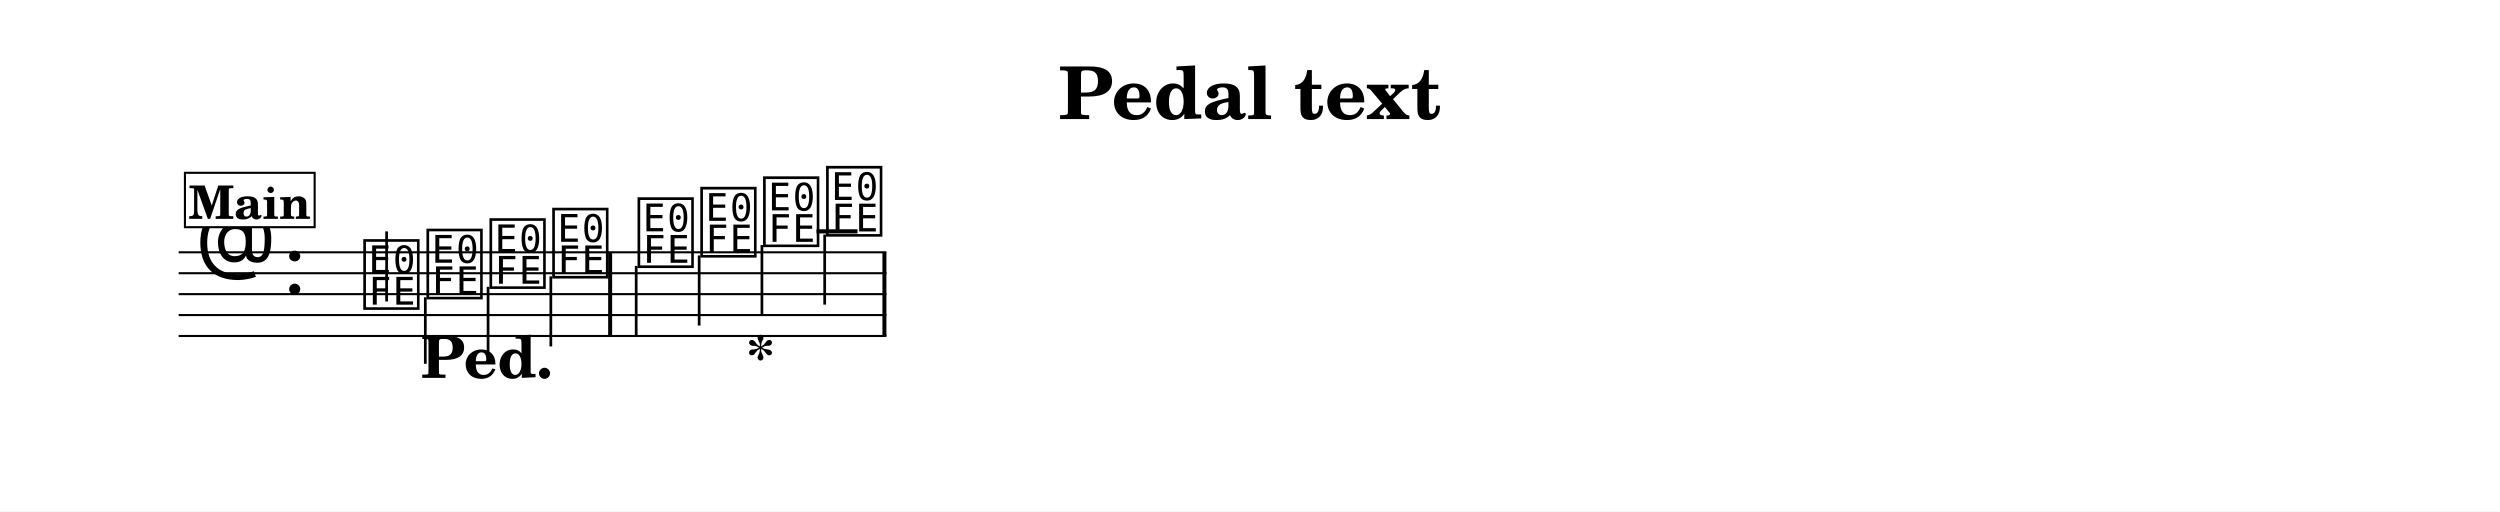
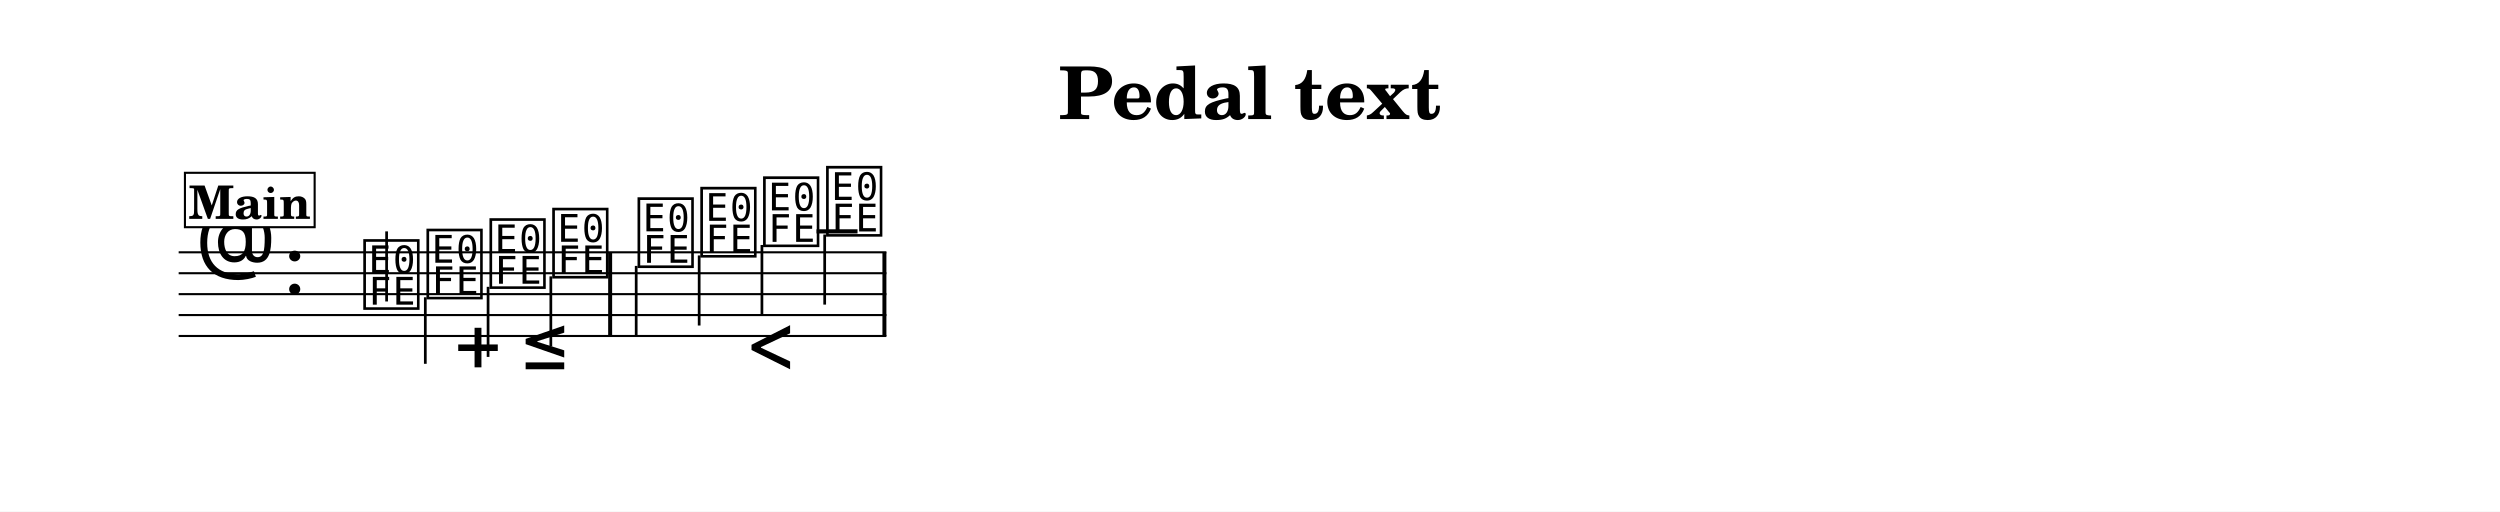
<svg xmlns="http://www.w3.org/2000/svg" width="1195.0" height="244.5" viewBox="0 0 119.50 24.45" font-family="TeX Gyre Schola, serif">
  <style>
  @font-face { font-family: 'Emmentaler'; src: local('Emmentaler'); }
  .music { font-family: 'Emmentaler', serif; }
</style>
  <rect x="0" y="0" width="119.50" height="24.45" fill="#FFFFFF" />
  <text x="59.75" y="5.69" font-size="3.49" font-weight="bold" text-anchor="middle" data-pos="232">Pedal text</text>
  <g transform="translate(8.54,0.00) scale(1,1)">
    <line x1="0.00" y1="12.06" x2="33.83" y2="12.06" stroke="#000000" stroke-width="0.100" />
    <line x1="0.00" y1="13.06" x2="33.83" y2="13.06" stroke="#000000" stroke-width="0.100" />
    <line x1="0.00" y1="14.06" x2="33.83" y2="14.06" stroke="#000000" stroke-width="0.100" />
    <line x1="0.00" y1="15.06" x2="33.83" y2="15.06" stroke="#000000" stroke-width="0.100" />
    <line x1="0.00" y1="16.06" x2="33.83" y2="16.06" stroke="#000000" stroke-width="0.100" />
    <text class="music" x="0.80" y="13.06" font-size="4.00" data-pos="272"></text>
    <text class="music" x="5.00" y="14.06" font-size="4.00" data-pos="250"></text>
    <line x1="30.49" y1="11.06" x2="32.45" y2="11.06" stroke="#000000" stroke-width="0.200" />
    <text class="music" x="8.70" y="14.56" font-size="4.00" data-pos="315"></text>
    <line x1="9.94" y1="14.41" x2="9.94" y2="11.06" stroke="#000000" stroke-width="0.130" />
    <text class="music" x="11.72" y="14.06" font-size="4.00" data-pos="318"></text>
    <line x1="11.79" y1="14.21" x2="11.79" y2="17.39" stroke="#000000" stroke-width="0.130" />
    <text class="music" x="14.73" y="13.56" font-size="4.00" data-pos="320"></text>
    <line x1="14.79" y1="13.71" x2="14.79" y2="17.06" stroke="#000000" stroke-width="0.130" />
    <text class="music" x="17.73" y="13.06" font-size="4.00" data-pos="332"></text>
    <line x1="17.79" y1="13.21" x2="17.79" y2="16.56" stroke="#000000" stroke-width="0.130" />
    <text class="music" x="21.81" y="12.56" font-size="4.00" data-pos="336"></text>
    <line x1="21.87" y1="12.71" x2="21.87" y2="16.06" stroke="#000000" stroke-width="0.130" />
    <text class="music" x="24.81" y="12.06" font-size="4.00" data-pos="339"></text>
    <line x1="24.88" y1="12.21" x2="24.88" y2="15.56" stroke="#000000" stroke-width="0.130" />
    <text class="music" x="27.81" y="11.56" font-size="4.00" data-pos="341"></text>
    <line x1="27.88" y1="11.71" x2="27.88" y2="15.06" stroke="#000000" stroke-width="0.130" />
    <text class="music" x="30.82" y="11.06" font-size="4.00" data-pos="354"></text>
    <line x1="30.88" y1="11.21" x2="30.88" y2="14.56" stroke="#000000" stroke-width="0.130" />
    <rect x="20.53" y="12.06" width="0.19" height="4.00" data-pos="334" />
    <rect x="33.64" y="12.06" width="0.19" height="4.00" data-pos="356" />
-     <text x="14.73" y="18.06" font-size="2.80" font-weight="bold" text-anchor="middle" data-pos="321">Ped.</text>
-     <text x="27.81" y="18.06" font-size="2.80" font-weight="bold" text-anchor="middle" data-pos="342">*</text>
+     <text class="music" x="12.99" y="18.06" font-size="4.00" data-pos="321"></text>
+     <text class="music" x="16.18" y="18.06" font-size="4.00" data-pos="321"></text>
+     <text class="music" x="27.04" y="18.06" font-size="4.00" data-pos="342"></text>
    <rect x="0.30" y="8.26" width="6.20" height="2.60" fill="#FFFFFF" stroke="#000000" stroke-width="0.100" data-pos="293" />
    <text x="3.40" y="10.46" font-size="2.20" font-weight="bold" text-anchor="middle" data-pos="293">Main</text>
  </g>
</svg>
